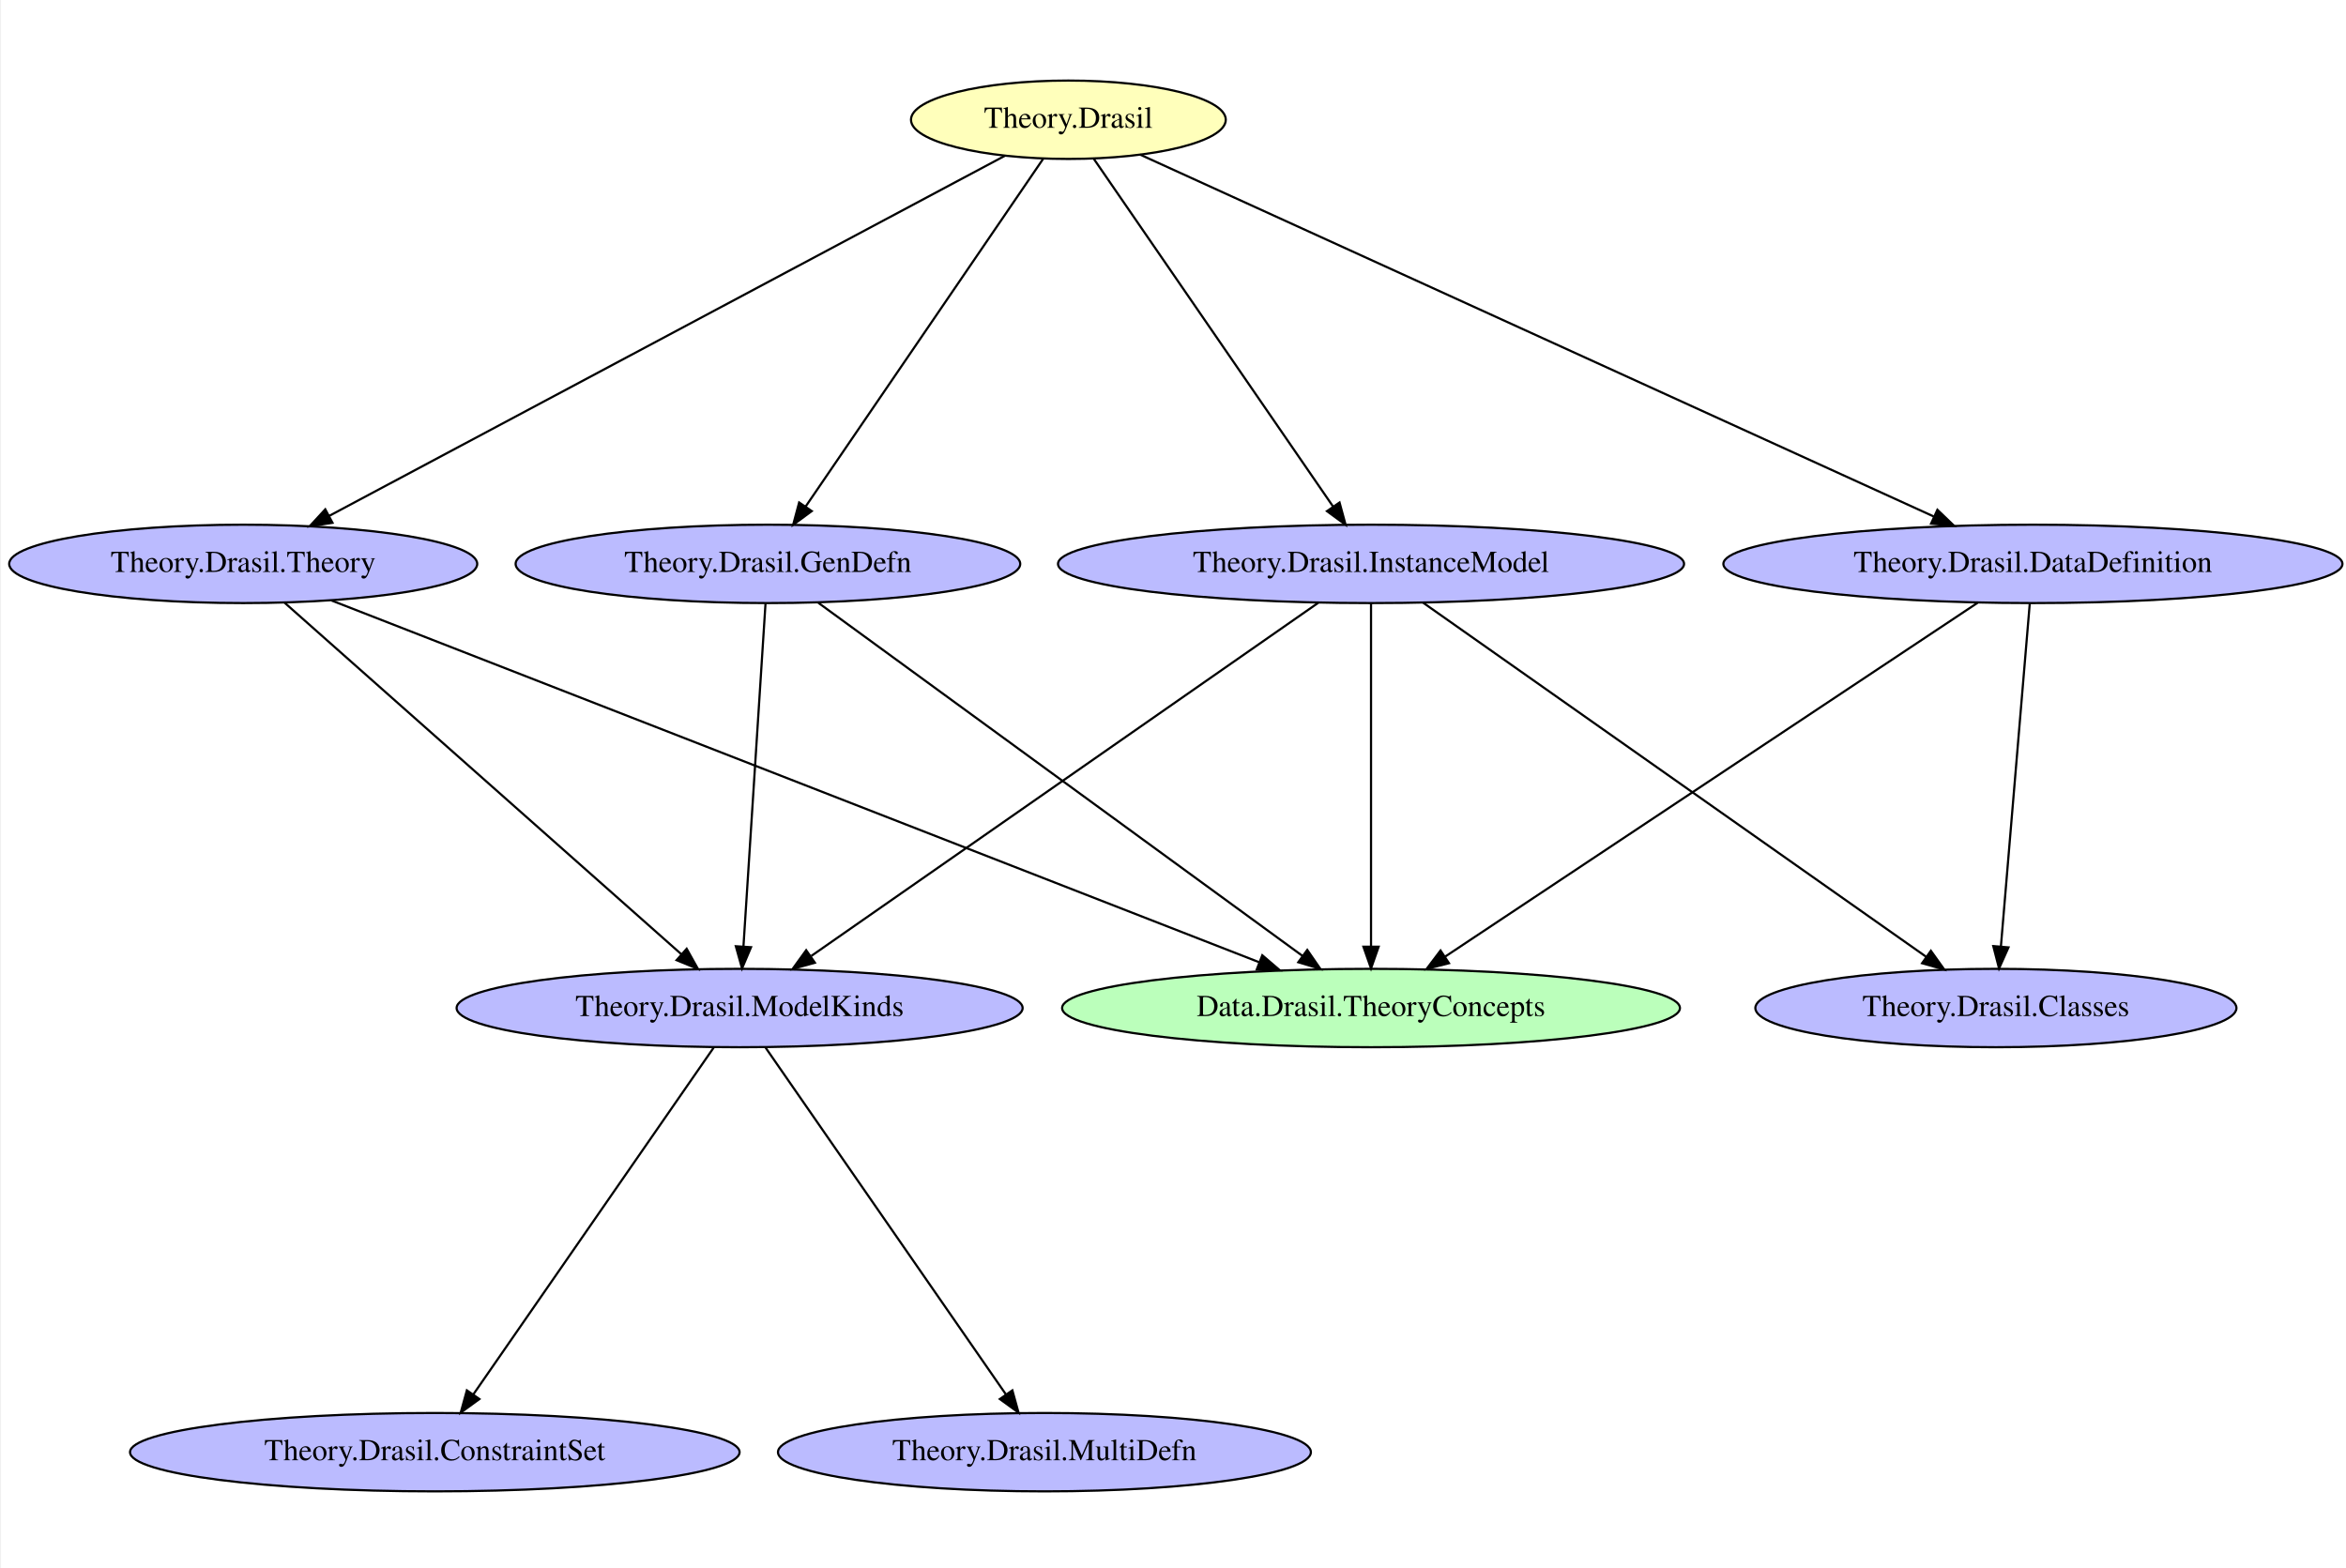
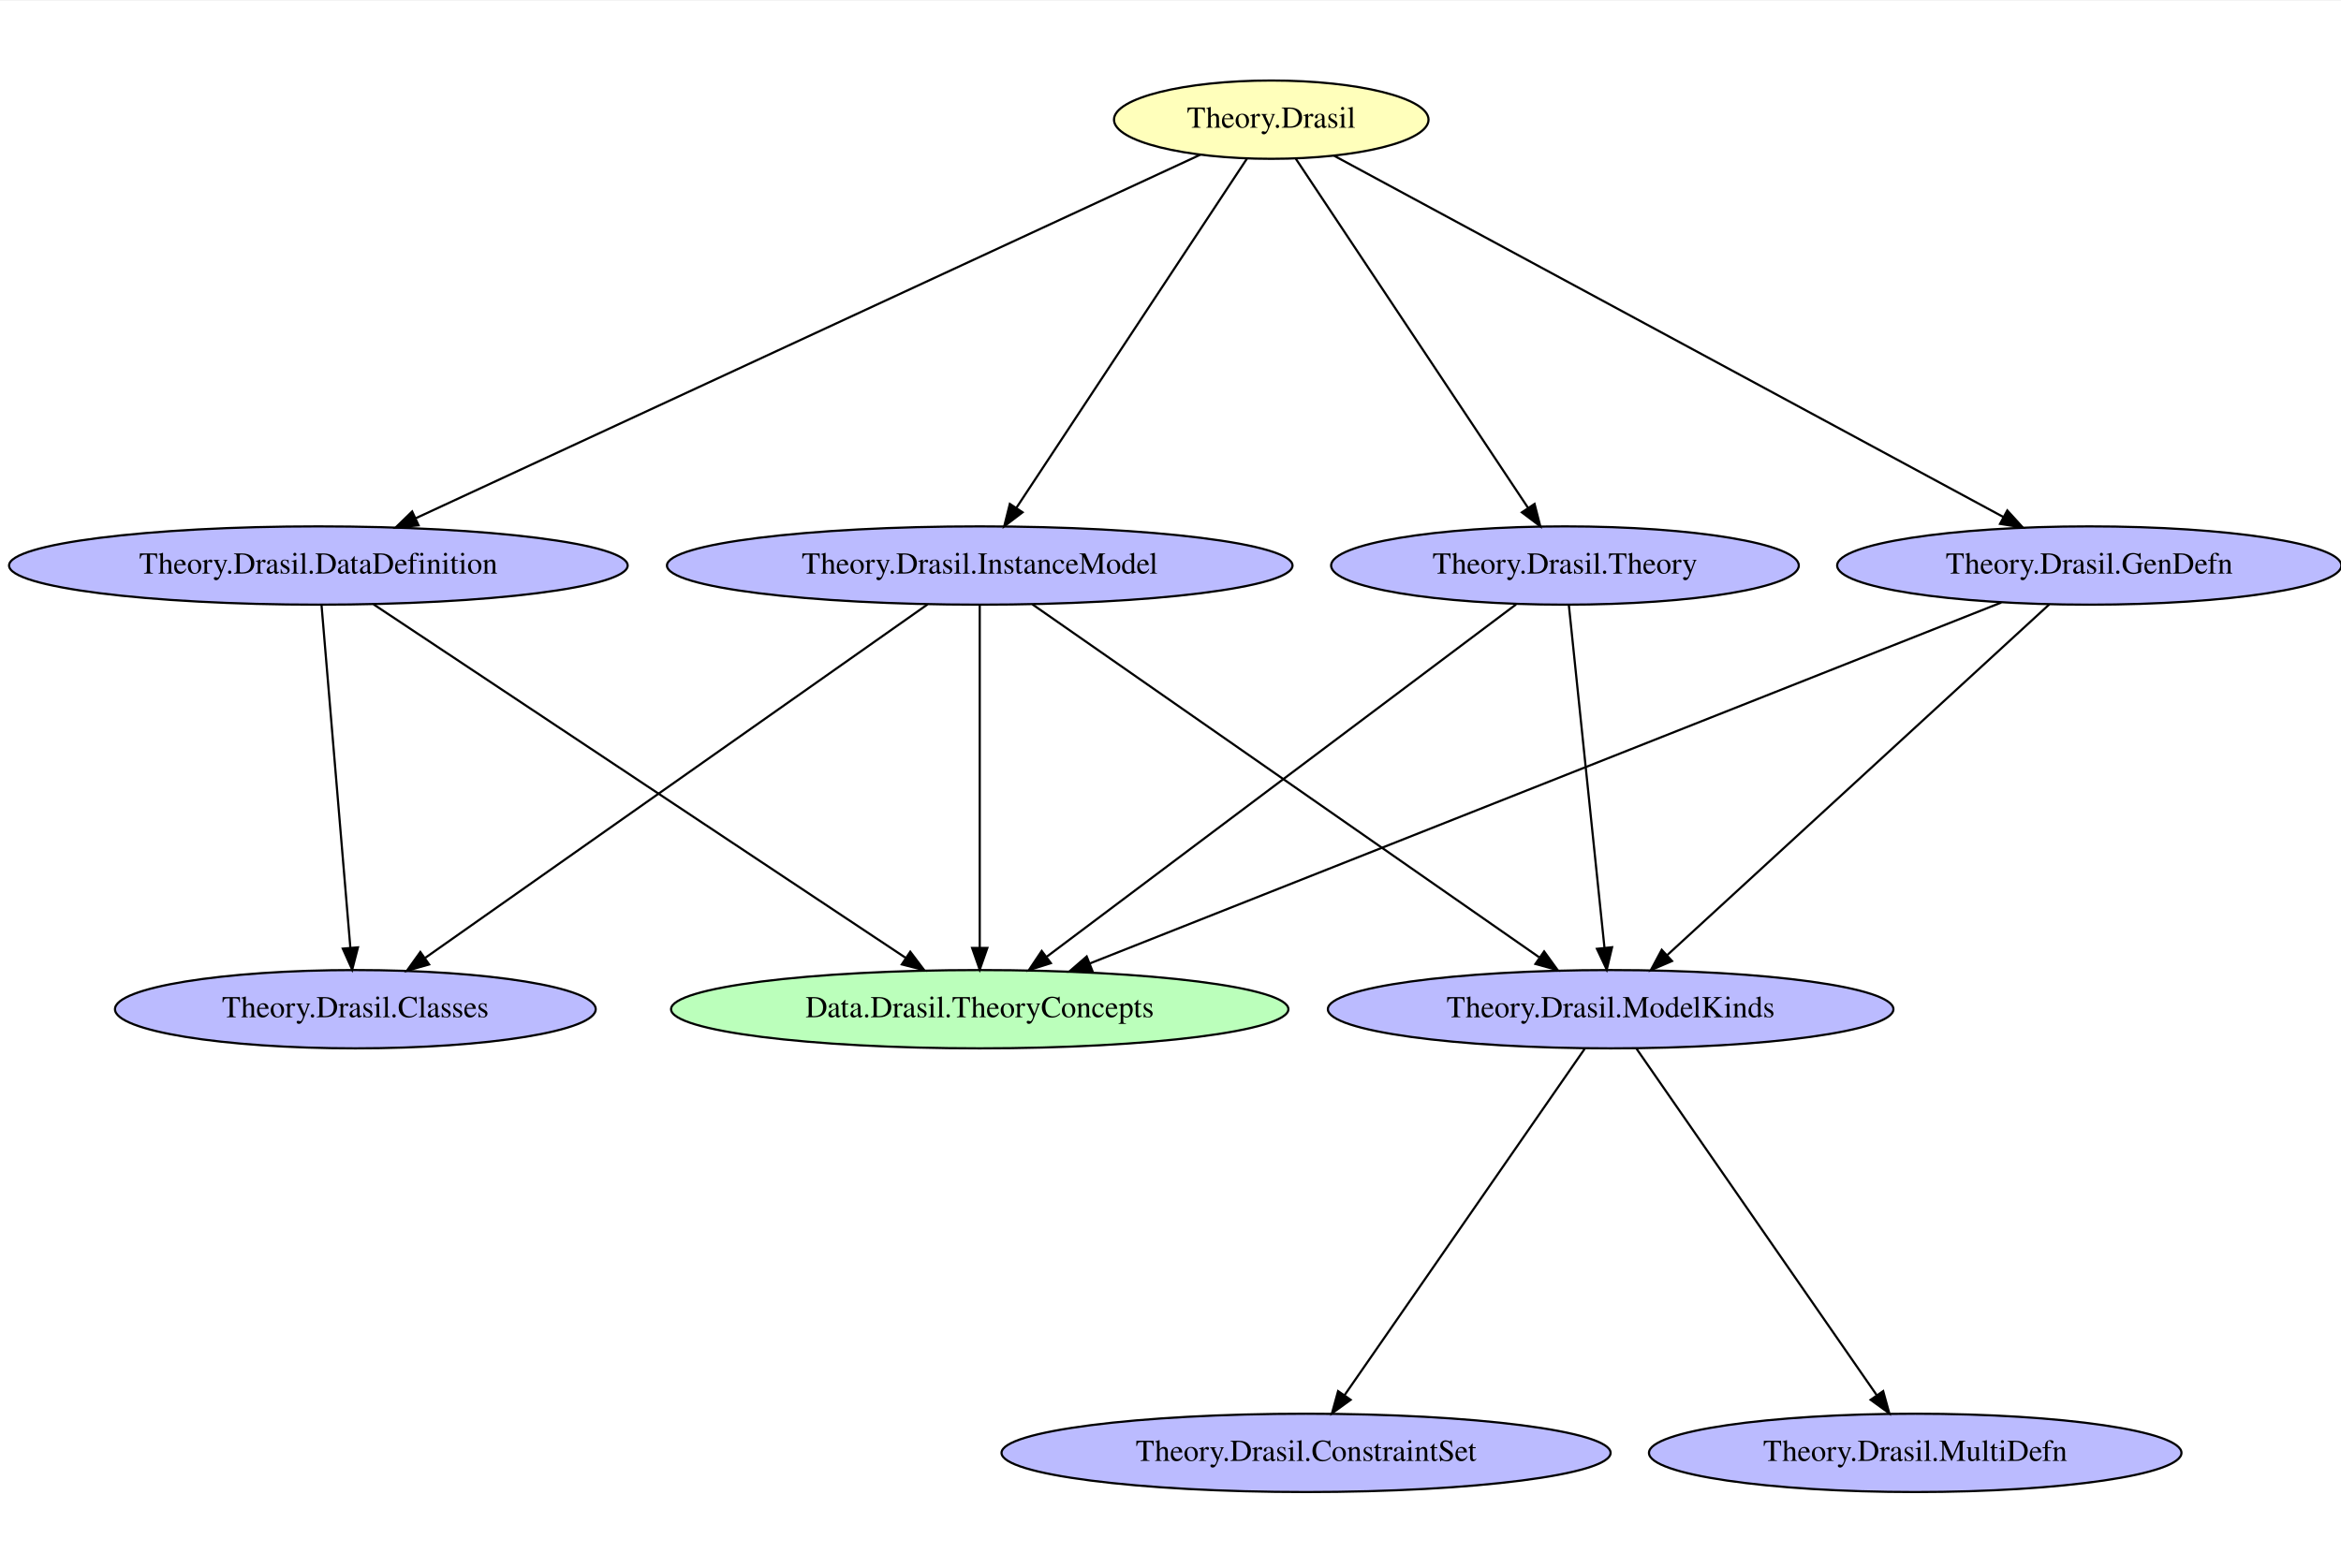
- <svg xmlns="http://www.w3.org/2000/svg" width="431pt" height="288pt" viewBox="0.00 0.00 430.63 288.00">
-   <g id="graph0" class="graph" transform="scale(0.4 0.4) rotate(0) translate(4 718)">
-     <polygon fill="white" stroke="transparent" points="-4,4 -4,-718 1075.58,-718 1075.58,4 -4,4" />
+ <svg xmlns="http://www.w3.org/2000/svg" width="430pt" height="288pt" viewBox="0.00 0.00 430.42 288.00">
+   <g id="graph0" class="graph" transform="scale(0.4 0.4) rotate(0) translate(4 718.67)">
+     <polygon fill="white" stroke="transparent" points="-4,4 -4,-718.67 1076.03,-718.67 1076.03,4 -4,4" />
    <g id="node1" class="node">
-       <ellipse fill="#bbffbb" stroke="black" cx="625.24" cy="-255" rx="141.88" ry="18" />
-       <text text-anchor="middle" x="625.24" y="-251.3" font-family="Times,serif" font-size="14.00">Data.Drasil.TheoryConcepts</text>
+       <ellipse fill="#bbffbb" stroke="black" cx="446.34" cy="-255" rx="141.88" ry="18" />
+       <text text-anchor="middle" x="446.34" y="-251.3" font-family="Times,serif" font-size="14.00">Data.Drasil.TheoryConcepts</text>
    </g>
    <g id="node2" class="node">
-       <ellipse fill="#ffffbb" stroke="black" cx="486.24" cy="-663" rx="72.29" ry="18" />
-       <text text-anchor="middle" x="486.24" y="-659.3" font-family="Times,serif" font-size="14.00">Theory.Drasil</text>
+       <ellipse fill="#ffffbb" stroke="black" cx="580.34" cy="-664" rx="72.29" ry="18" />
+       <text text-anchor="middle" x="580.34" y="-660.3" font-family="Times,serif" font-size="14.00">Theory.Drasil</text>
    </g>
    <g id="node3" class="node">
-       <ellipse fill="#bbbbff" stroke="black" cx="107.24" cy="-459" rx="107.48" ry="18" />
-       <text text-anchor="middle" x="107.24" y="-455.3" font-family="Times,serif" font-size="14.00">Theory.Drasil.Theory</text>
+       <ellipse fill="#bbbbff" stroke="black" cx="142.34" cy="-459" rx="142.17" ry="18" />
+       <text text-anchor="middle" x="142.34" y="-455.3" font-family="Times,serif" font-size="14.00">Theory.Drasil.DataDefinition</text>
+     </g>
+     <g id="edge4" class="edge">
+       <path fill="none" stroke="black" d="M547.77,-647.91C470.4,-612.05 275.41,-521.67 187.07,-480.73" />
+       <polygon fill="black" stroke="black" points="188.39,-477.49 177.85,-476.46 185.45,-483.84 188.39,-477.49" />
+     </g>
+     <g id="node4" class="node">
+       <ellipse fill="#bbbbff" stroke="black" cx="715.34" cy="-459" rx="107.48" ry="18" />
+       <text text-anchor="middle" x="715.34" y="-455.3" font-family="Times,serif" font-size="14.00">Theory.Drasil.Theory</text>
+     </g>
+     <g id="edge3" class="edge">
+       <path fill="none" stroke="black" d="M591.62,-646.04C615.29,-610.44 670.29,-527.74 698.29,-485.63" />
+       <polygon fill="black" stroke="black" points="701.37,-487.32 704,-477.05 695.54,-483.44 701.37,-487.32" />
+     </g>
+     <g id="node7" class="node">
+       <ellipse fill="#bbbbff" stroke="black" cx="956.34" cy="-459" rx="115.88" ry="18" />
+       <text text-anchor="middle" x="956.34" y="-455.3" font-family="Times,serif" font-size="14.00">Theory.Drasil.GenDefn</text>
+     </g>
+     <g id="edge2" class="edge">
+       <path fill="none" stroke="black" d="M609.22,-647.41C675.98,-611.37 841.07,-522.23 916.99,-481.24" />
+       <polygon fill="black" stroke="black" points="918.66,-484.32 925.79,-476.49 915.33,-478.16 918.66,-484.32" />
+     </g>
+     <g id="node9" class="node">
+       <ellipse fill="#bbbbff" stroke="black" cx="446.34" cy="-459" rx="143.77" ry="18" />
+       <text text-anchor="middle" x="446.34" y="-455.3" font-family="Times,serif" font-size="14.00">Theory.Drasil.InstanceModel</text>
+     </g>
+     <g id="edge1" class="edge">
+       <path fill="none" stroke="black" d="M569.14,-646.04C545.64,-610.44 491.05,-527.74 463.26,-485.63" />
+       <polygon fill="black" stroke="black" points="466.02,-483.47 457.59,-477.05 460.18,-487.33 466.02,-483.47" />
+     </g>
+     <g id="edge14" class="edge">
+       <path fill="none" stroke="black" d="M167.73,-441.13C222.27,-404.88 350.64,-319.59 412.22,-278.67" />
+       <polygon fill="black" stroke="black" points="414.41,-281.42 420.8,-272.97 410.53,-275.59 414.41,-281.42" />
+     </g>
+     <g id="node6" class="node">
+       <ellipse fill="#bbbbff" stroke="black" cx="159.34" cy="-255" rx="110.48" ry="18" />
+       <text text-anchor="middle" x="159.34" y="-251.3" font-family="Times,serif" font-size="14.00">Theory.Drasil.Classes</text>
    </g>
    <g id="edge15" class="edge">
-       <path fill="none" stroke="black" d="M457.13,-646.48C389.76,-610.58 223.02,-521.71 146.62,-480.99" />
-       <polygon fill="black" stroke="black" points="148.24,-477.88 137.76,-476.27 144.94,-484.06 148.24,-477.88" />
+       <path fill="none" stroke="black" d="M143.79,-440.78C146.74,-405.67 153.48,-325.59 157.04,-283.31" />
+       <polygon fill="black" stroke="black" points="160.54,-283.44 157.89,-273.18 153.57,-282.85 160.54,-283.44" />
+     </g>
+     <g id="edge12" class="edge">
+       <path fill="none" stroke="black" d="M692.87,-441.13C644.8,-405.03 531.95,-320.29 477.2,-279.18" />
+       <polygon fill="black" stroke="black" points="479.03,-276.18 468.93,-272.97 474.83,-281.77 479.03,-276.18" />
    </g>
    <g id="node5" class="node">
-       <ellipse fill="#bbbbff" stroke="black" cx="929.24" cy="-459" rx="142.17" ry="18" />
-       <text text-anchor="middle" x="929.24" y="-455.3" font-family="Times,serif" font-size="14.00">Theory.Drasil.DataDefinition</text>
+       <ellipse fill="#bbbbff" stroke="black" cx="736.34" cy="-255" rx="129.98" ry="18" />
+       <text text-anchor="middle" x="736.34" y="-251.3" font-family="Times,serif" font-size="14.00">Theory.Drasil.ModelKinds</text>
    </g>
-     <g id="edge14" class="edge">
-       <path fill="none" stroke="black" d="M519.18,-646.98C597.34,-611.34 794.16,-521.59 883.67,-480.78" />
-       <polygon fill="black" stroke="black" points="885.37,-483.85 893.01,-476.52 882.46,-477.48 885.37,-483.85" />
+     <g id="edge13" class="edge">
+       <path fill="none" stroke="black" d="M717.13,-440.78C720.78,-405.67 729.1,-325.59 733.5,-283.31" />
+       <polygon fill="black" stroke="black" points="737,-283.49 734.55,-273.18 730.04,-282.76 737,-283.49" />
    </g>
    <g id="node8" class="node">
-       <ellipse fill="#bbbbff" stroke="black" cx="625.24" cy="-459" rx="143.77" ry="18" />
-       <text text-anchor="middle" x="625.24" y="-455.3" font-family="Times,serif" font-size="14.00">Theory.Drasil.InstanceModel</text>
+       <ellipse fill="#bbbbff" stroke="black" cx="596.34" cy="-51" rx="139.98" ry="18" />
+       <text text-anchor="middle" x="596.34" y="-47.3" font-family="Times,serif" font-size="14.00">Theory.Drasil.ConstraintSet</text>
    </g>
-     <g id="edge13" class="edge">
-       <path fill="none" stroke="black" d="M497.85,-645.13C522.28,-609.63 579.09,-527.06 607.87,-485.24" />
-       <polygon fill="black" stroke="black" points="610.78,-487.19 613.56,-476.97 605.01,-483.22 610.78,-487.19" />
+     <g id="edge11" class="edge">
+       <path fill="none" stroke="black" d="M724.4,-236.78C699.71,-201.15 642.91,-119.19 613.97,-77.45" />
+       <polygon fill="black" stroke="black" points="616.82,-75.4 608.24,-69.18 611.06,-79.39 616.82,-75.4" />
    </g>
    <g id="node10" class="node">
-       <ellipse fill="#bbbbff" stroke="black" cx="348.24" cy="-459" rx="115.88" ry="18" />
-       <text text-anchor="middle" x="348.24" y="-455.3" font-family="Times,serif" font-size="14.00">Theory.Drasil.GenDefn</text>
-     </g>
-     <g id="edge12" class="edge">
-       <path fill="none" stroke="black" d="M474.71,-645.13C450.46,-609.63 394.06,-527.06 365.49,-485.24" />
-       <polygon fill="black" stroke="black" points="368.36,-483.25 359.83,-476.97 362.58,-487.2 368.36,-483.25" />
+       <ellipse fill="#bbbbff" stroke="black" cx="876.34" cy="-51" rx="122.38" ry="18" />
+       <text text-anchor="middle" x="876.34" y="-47.3" font-family="Times,serif" font-size="14.00">Theory.Drasil.MultiDefn</text>
    </g>
    <g id="edge10" class="edge">
-       <path fill="none" stroke="black" d="M147.89,-442.15C241.23,-405.75 470.79,-316.23 573.78,-276.07" />
-       <polygon fill="black" stroke="black" points="575.3,-279.23 583.34,-272.34 572.76,-272.71 575.3,-279.23" />
-     </g>
-     <g id="node6" class="node">
-       <ellipse fill="#bbbbff" stroke="black" cx="335.24" cy="-255" rx="129.98" ry="18" />
-       <text text-anchor="middle" x="335.24" y="-251.3" font-family="Times,serif" font-size="14.00">Theory.Drasil.ModelKinds</text>
-     </g>
-     <g id="edge11" class="edge">
-       <path fill="none" stroke="black" d="M126.29,-441.13C166.86,-405.18 261.89,-320.98 308.5,-279.69" />
-       <polygon fill="black" stroke="black" points="310.92,-282.22 316.09,-272.97 306.28,-276.98 310.92,-282.22" />
-     </g>
-     <g id="node4" class="node">
-       <ellipse fill="#bbbbff" stroke="black" cx="195.24" cy="-51" rx="139.98" ry="18" />
-       <text text-anchor="middle" x="195.24" y="-47.3" font-family="Times,serif" font-size="14.00">Theory.Drasil.ConstraintSet</text>
+       <path fill="none" stroke="black" d="M748.27,-236.78C772.97,-201.15 829.77,-119.19 858.7,-77.45" />
+       <polygon fill="black" stroke="black" points="861.61,-79.39 864.43,-69.18 855.86,-75.4 861.61,-79.39" />
    </g>
    <g id="edge8" class="edge">
-       <path fill="none" stroke="black" d="M903.84,-441.13C849.3,-404.88 720.94,-319.59 659.36,-278.67" />
-       <polygon fill="black" stroke="black" points="661.04,-275.59 650.78,-272.97 657.17,-281.42 661.04,-275.59" />
-     </g>
-     <g id="node7" class="node">
-       <ellipse fill="#bbbbff" stroke="black" cx="912.24" cy="-255" rx="110.48" ry="18" />
-       <text text-anchor="middle" x="912.24" y="-251.3" font-family="Times,serif" font-size="14.00">Theory.Drasil.Classes</text>
+       <path fill="none" stroke="black" d="M915.89,-441.98C823.69,-405.46 598.08,-316.1 496.89,-276.02" />
+       <polygon fill="black" stroke="black" points="498.08,-272.73 487.5,-272.3 495.5,-279.24 498.08,-272.73" />
    </g>
    <g id="edge9" class="edge">
-       <path fill="none" stroke="black" d="M927.79,-440.78C924.84,-405.67 918.1,-325.59 914.54,-283.31" />
-       <polygon fill="black" stroke="black" points="918.01,-282.85 913.69,-273.18 911.04,-283.44 918.01,-282.85" />
+       <path fill="none" stroke="black" d="M937.96,-441.13C898.89,-405.26 807.49,-321.33 762.42,-279.94" />
+       <polygon fill="black" stroke="black" points="764.55,-277.15 754.82,-272.97 759.82,-282.31 764.55,-277.15" />
+     </g>
+     <g id="edge5" class="edge">
+       <path fill="none" stroke="black" d="M446.34,-440.78C446.34,-405.67 446.34,-325.59 446.34,-283.31" />
+       <polygon fill="black" stroke="black" points="449.84,-283.18 446.34,-273.18 442.84,-283.18 449.84,-283.18" />
    </g>
    <g id="edge7" class="edge">
-       <path fill="none" stroke="black" d="M323.3,-236.78C298.61,-201.15 241.81,-119.19 212.88,-77.45" />
-       <polygon fill="black" stroke="black" points="215.72,-75.4 207.15,-69.18 209.97,-79.39 215.72,-75.4" />
-     </g>
-     <g id="node9" class="node">
-       <ellipse fill="#bbbbff" stroke="black" cx="475.24" cy="-51" rx="122.38" ry="18" />
-       <text text-anchor="middle" x="475.24" y="-47.3" font-family="Times,serif" font-size="14.00">Theory.Drasil.MultiDefn</text>
+       <path fill="none" stroke="black" d="M470.56,-441.13C522.49,-404.96 644.54,-319.94 703.43,-278.92" />
+       <polygon fill="black" stroke="black" points="705.77,-281.56 711.98,-272.97 701.77,-275.81 705.77,-281.56" />
    </g>
    <g id="edge6" class="edge">
-       <path fill="none" stroke="black" d="M347.18,-236.78C371.87,-201.15 428.67,-119.19 457.6,-77.45" />
-       <polygon fill="black" stroke="black" points="460.51,-79.39 463.33,-69.18 454.76,-75.4 460.51,-79.39" />
-     </g>
-     <g id="edge3" class="edge">
-       <path fill="none" stroke="black" d="M625.24,-440.78C625.24,-405.67 625.24,-325.59 625.24,-283.31" />
-       <polygon fill="black" stroke="black" points="628.74,-283.18 625.24,-273.18 621.74,-283.18 628.74,-283.18" />
-     </g>
-     <g id="edge5" class="edge">
-       <path fill="none" stroke="black" d="M601.01,-441.13C549.09,-404.96 427.03,-319.94 368.15,-278.92" />
-       <polygon fill="black" stroke="black" points="369.81,-275.81 359.6,-272.97 365.81,-281.56 369.81,-275.81" />
-     </g>
-     <g id="edge4" class="edge">
-       <path fill="none" stroke="black" d="M649.22,-441.13C700.73,-404.87 822,-319.51 880.1,-278.62" />
-       <polygon fill="black" stroke="black" points="882.37,-281.3 888.53,-272.68 878.34,-275.58 882.37,-281.3" />
-     </g>
-     <g id="edge1" class="edge">
-       <path fill="none" stroke="black" d="M371.38,-441.13C420.98,-404.96 537.56,-319.94 593.8,-278.92" />
-       <polygon fill="black" stroke="black" points="595.95,-281.69 601.97,-272.97 591.83,-276.03 595.95,-281.69" />
-     </g>
-     <g id="edge2" class="edge">
-       <path fill="none" stroke="black" d="M347.13,-440.78C344.87,-405.67 339.72,-325.59 337,-283.31" />
-       <polygon fill="black" stroke="black" points="340.48,-282.93 336.35,-273.18 333.5,-283.38 340.48,-282.93" />
+       <path fill="none" stroke="black" d="M422.36,-441.13C370.85,-404.87 249.58,-319.51 191.47,-278.62" />
+       <polygon fill="black" stroke="black" points="193.24,-275.58 183.04,-272.68 189.21,-281.3 193.24,-275.58" />
    </g>
  </g>
</svg>
